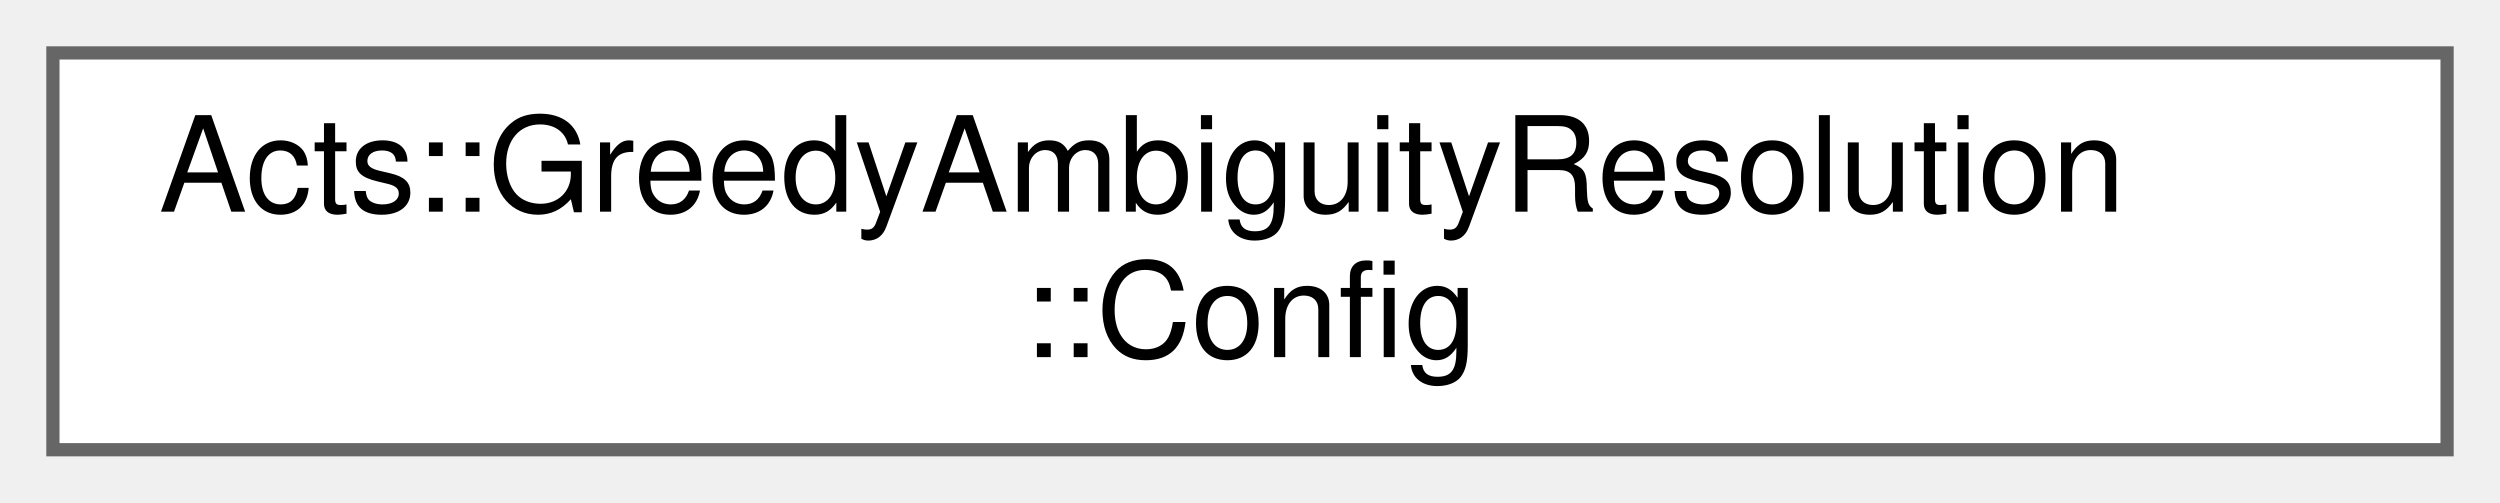
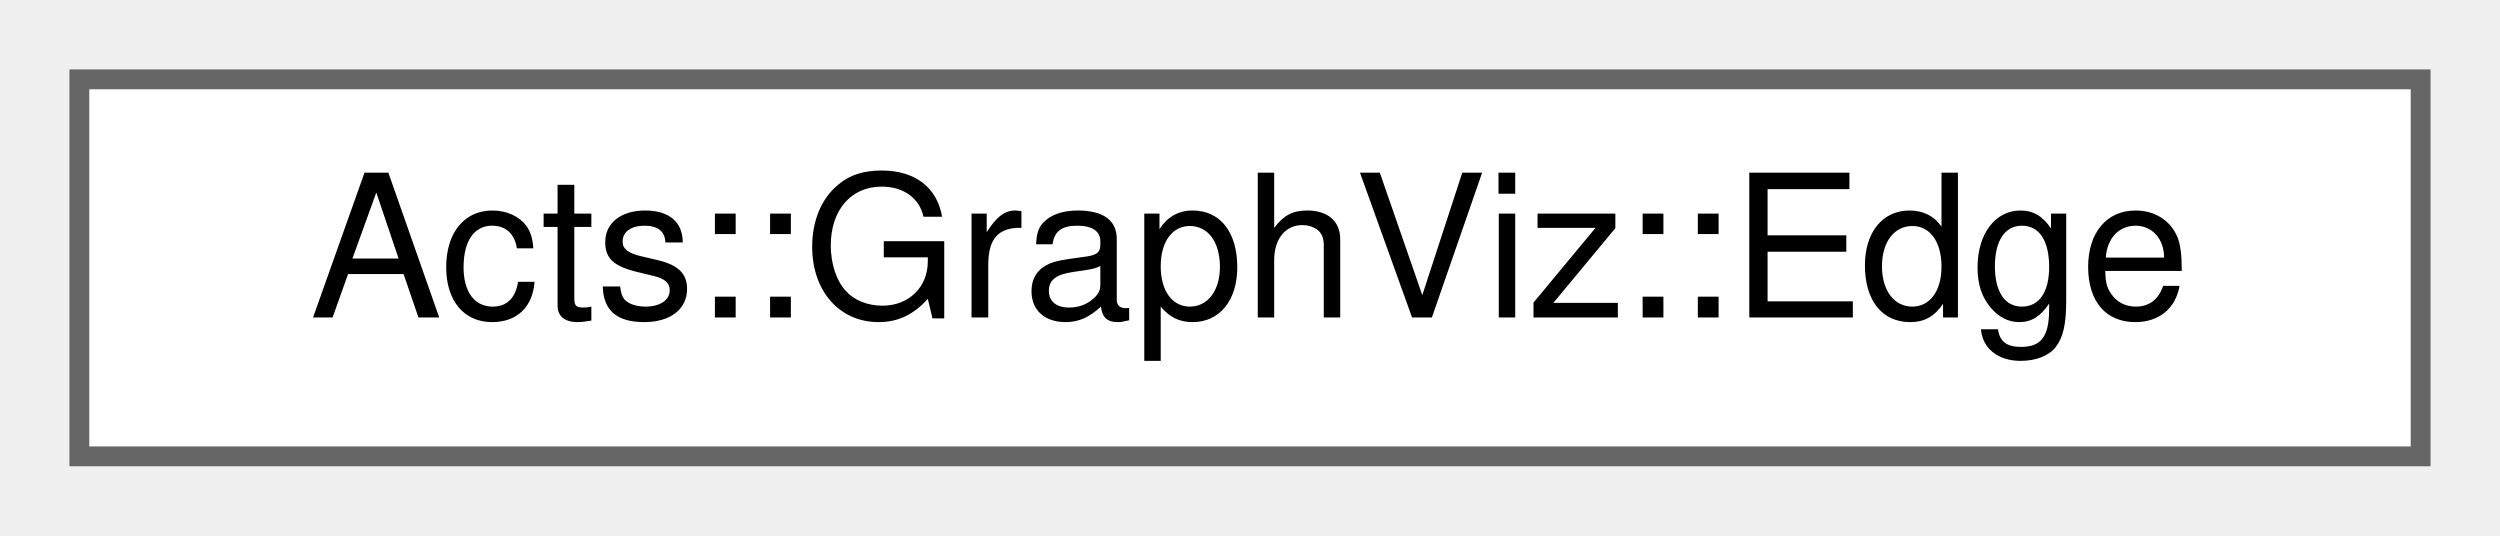
- <svg xmlns="http://www.w3.org/2000/svg" xmlns:xlink="http://www.w3.org/1999/xlink" width="189pt" height="38pt" viewBox="0.00 0.00 189.00 38.00">
-   <g id="graph0" class="graph" transform="scale(1 1) rotate(0) translate(4 34)">
+ <svg xmlns="http://www.w3.org/2000/svg" xmlns:xlink="http://www.w3.org/1999/xlink" width="126pt" height="27pt" viewBox="0.00 0.00 126.00 27.00">
+   <g id="graph0" class="graph" transform="scale(1 1) rotate(0) translate(4 23)">
    <g id="Node000000" class="node">
      <g id="a_Node000000">
-         <a xlink:href="struct_acts_1_1_greedy_ambiguity_resolution_1_1_config.html" target="_top" xlink:title="Configuration parameters for greedy ambiguity resolution.">
-           <polygon fill="white" stroke="#666666" points="181,-30 0,-30 0,0 181,0 181,-30" />
-           <text text-anchor="start" x="8" y="-18" font-family="Helvetica,sans-Serif" font-size="10.00">Acts::GreedyAmbiguityResolution</text>
-           <text text-anchor="middle" x="90.5" y="-7" font-family="Helvetica,sans-Serif" font-size="10.00">::Config</text>
+         <a xlink:href="struct_acts_1_1_graph_viz_1_1_edge.html" target="_top" xlink:title="GraphViz edge descriptor.">
+           <polygon fill="white" stroke="#666666" points="118,-19 0,-19 0,0 118,0 118,-19" />
+           <text text-anchor="middle" x="59" y="-7" font-family="Helvetica,sans-Serif" font-size="10.00">Acts::GraphViz::Edge</text>
        </a>
      </g>
    </g>
  </g>
</svg>
